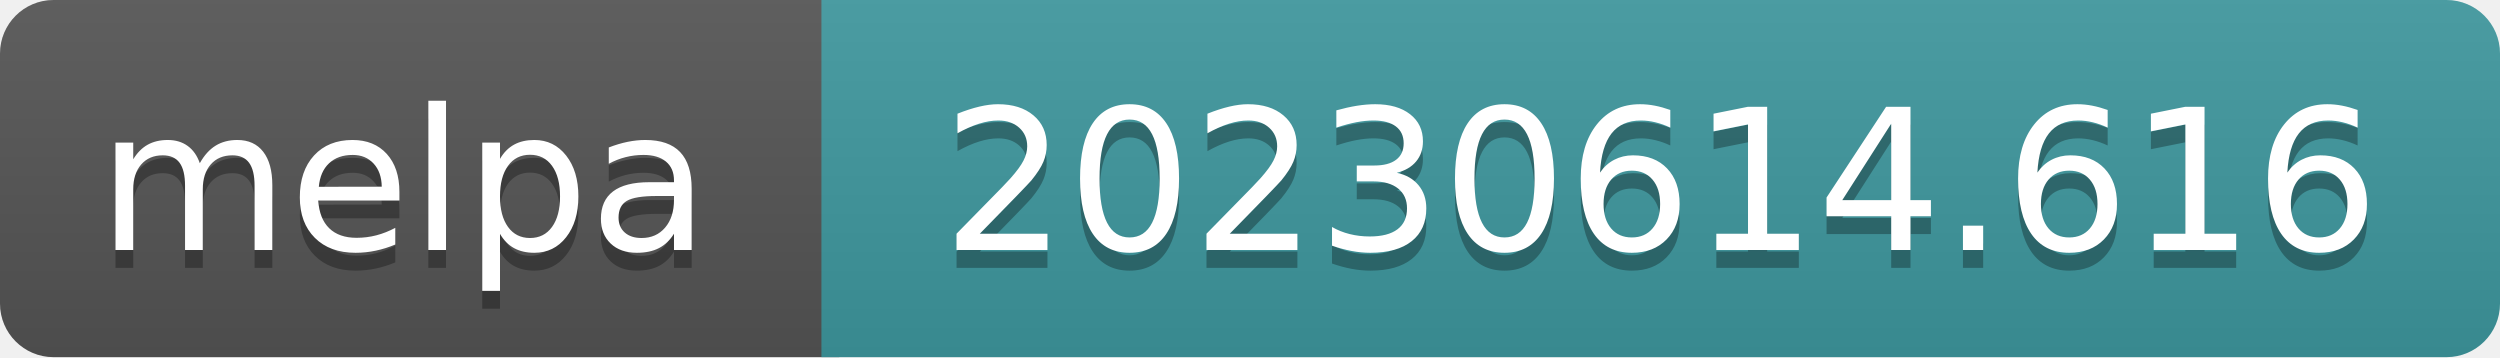
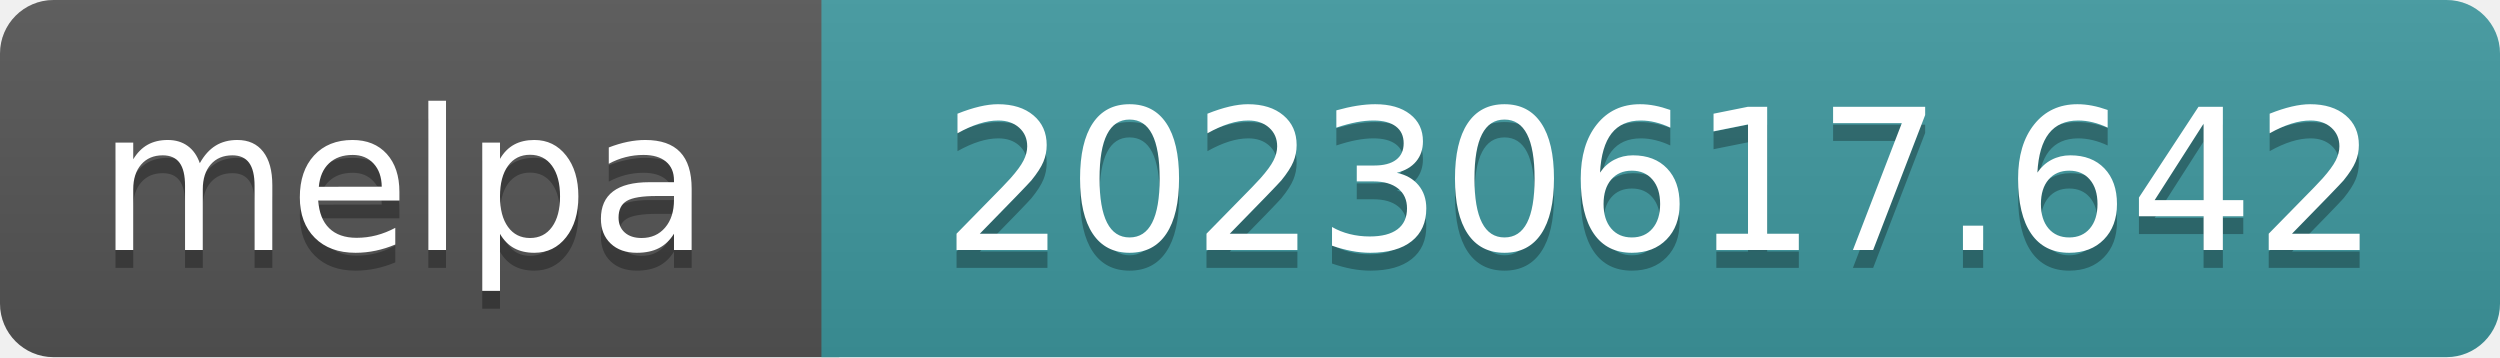
- <svg xmlns="http://www.w3.org/2000/svg" width="140" height="20" role="img" aria-label="melpa: 20230614.616">
+ <svg xmlns="http://www.w3.org/2000/svg" width="140" height="20" role="img" aria-label="melpa: 20230617.642">
  <linearGradient id="s" x2="0" y2="100%">
    <stop offset="0" stop-color="#bbb" stop-opacity=".1" />
    <stop offset="1" stop-opacity=".1" />
  </linearGradient>
  <clipPath id="r">
    <rect width="140" height="20" rx="3" fill="#fff" />
  </clipPath>
  <g clip-path="url(#r)">
    <rect width="47" height="20" fill="#555" />
    <rect x="46" width="140" height="20" fill="#3e999f" />
    <rect width="140" height="20" fill="url(#s)" />
  </g>
  <g fill="#fff" text-anchor="middle" font-family="Verdana,Geneva,DejaVu Sans,sans-serif" font-size="110" text-rendering="geometricPrecision">
    <text aria-hidden="true" x="226" y="150" fill="#010101" fill-opacity=".3" transform="scale(.1)" textLength="343">melpa</text>
    <text x="226" y="140" transform="scale(.1)" fill="#fff" textLength="343">melpa</text>
-     <text aria-hidden="true" x="930" y="150" fill="#010101" fill-opacity=".3" transform="scale(.1)" textLength="805">20230614.616</text>
-     <text x="930" y="140" transform="scale(.1)" fill="#fff" textLength="805">20230614.616</text>
+     <text aria-hidden="true" x="930" y="150" fill="#010101" fill-opacity=".3" transform="scale(.1)" textLength="805">20230617.642</text>
+     <text x="930" y="140" transform="scale(.1)" fill="#fff" textLength="805">20230617.642</text>
  </g>
</svg>
